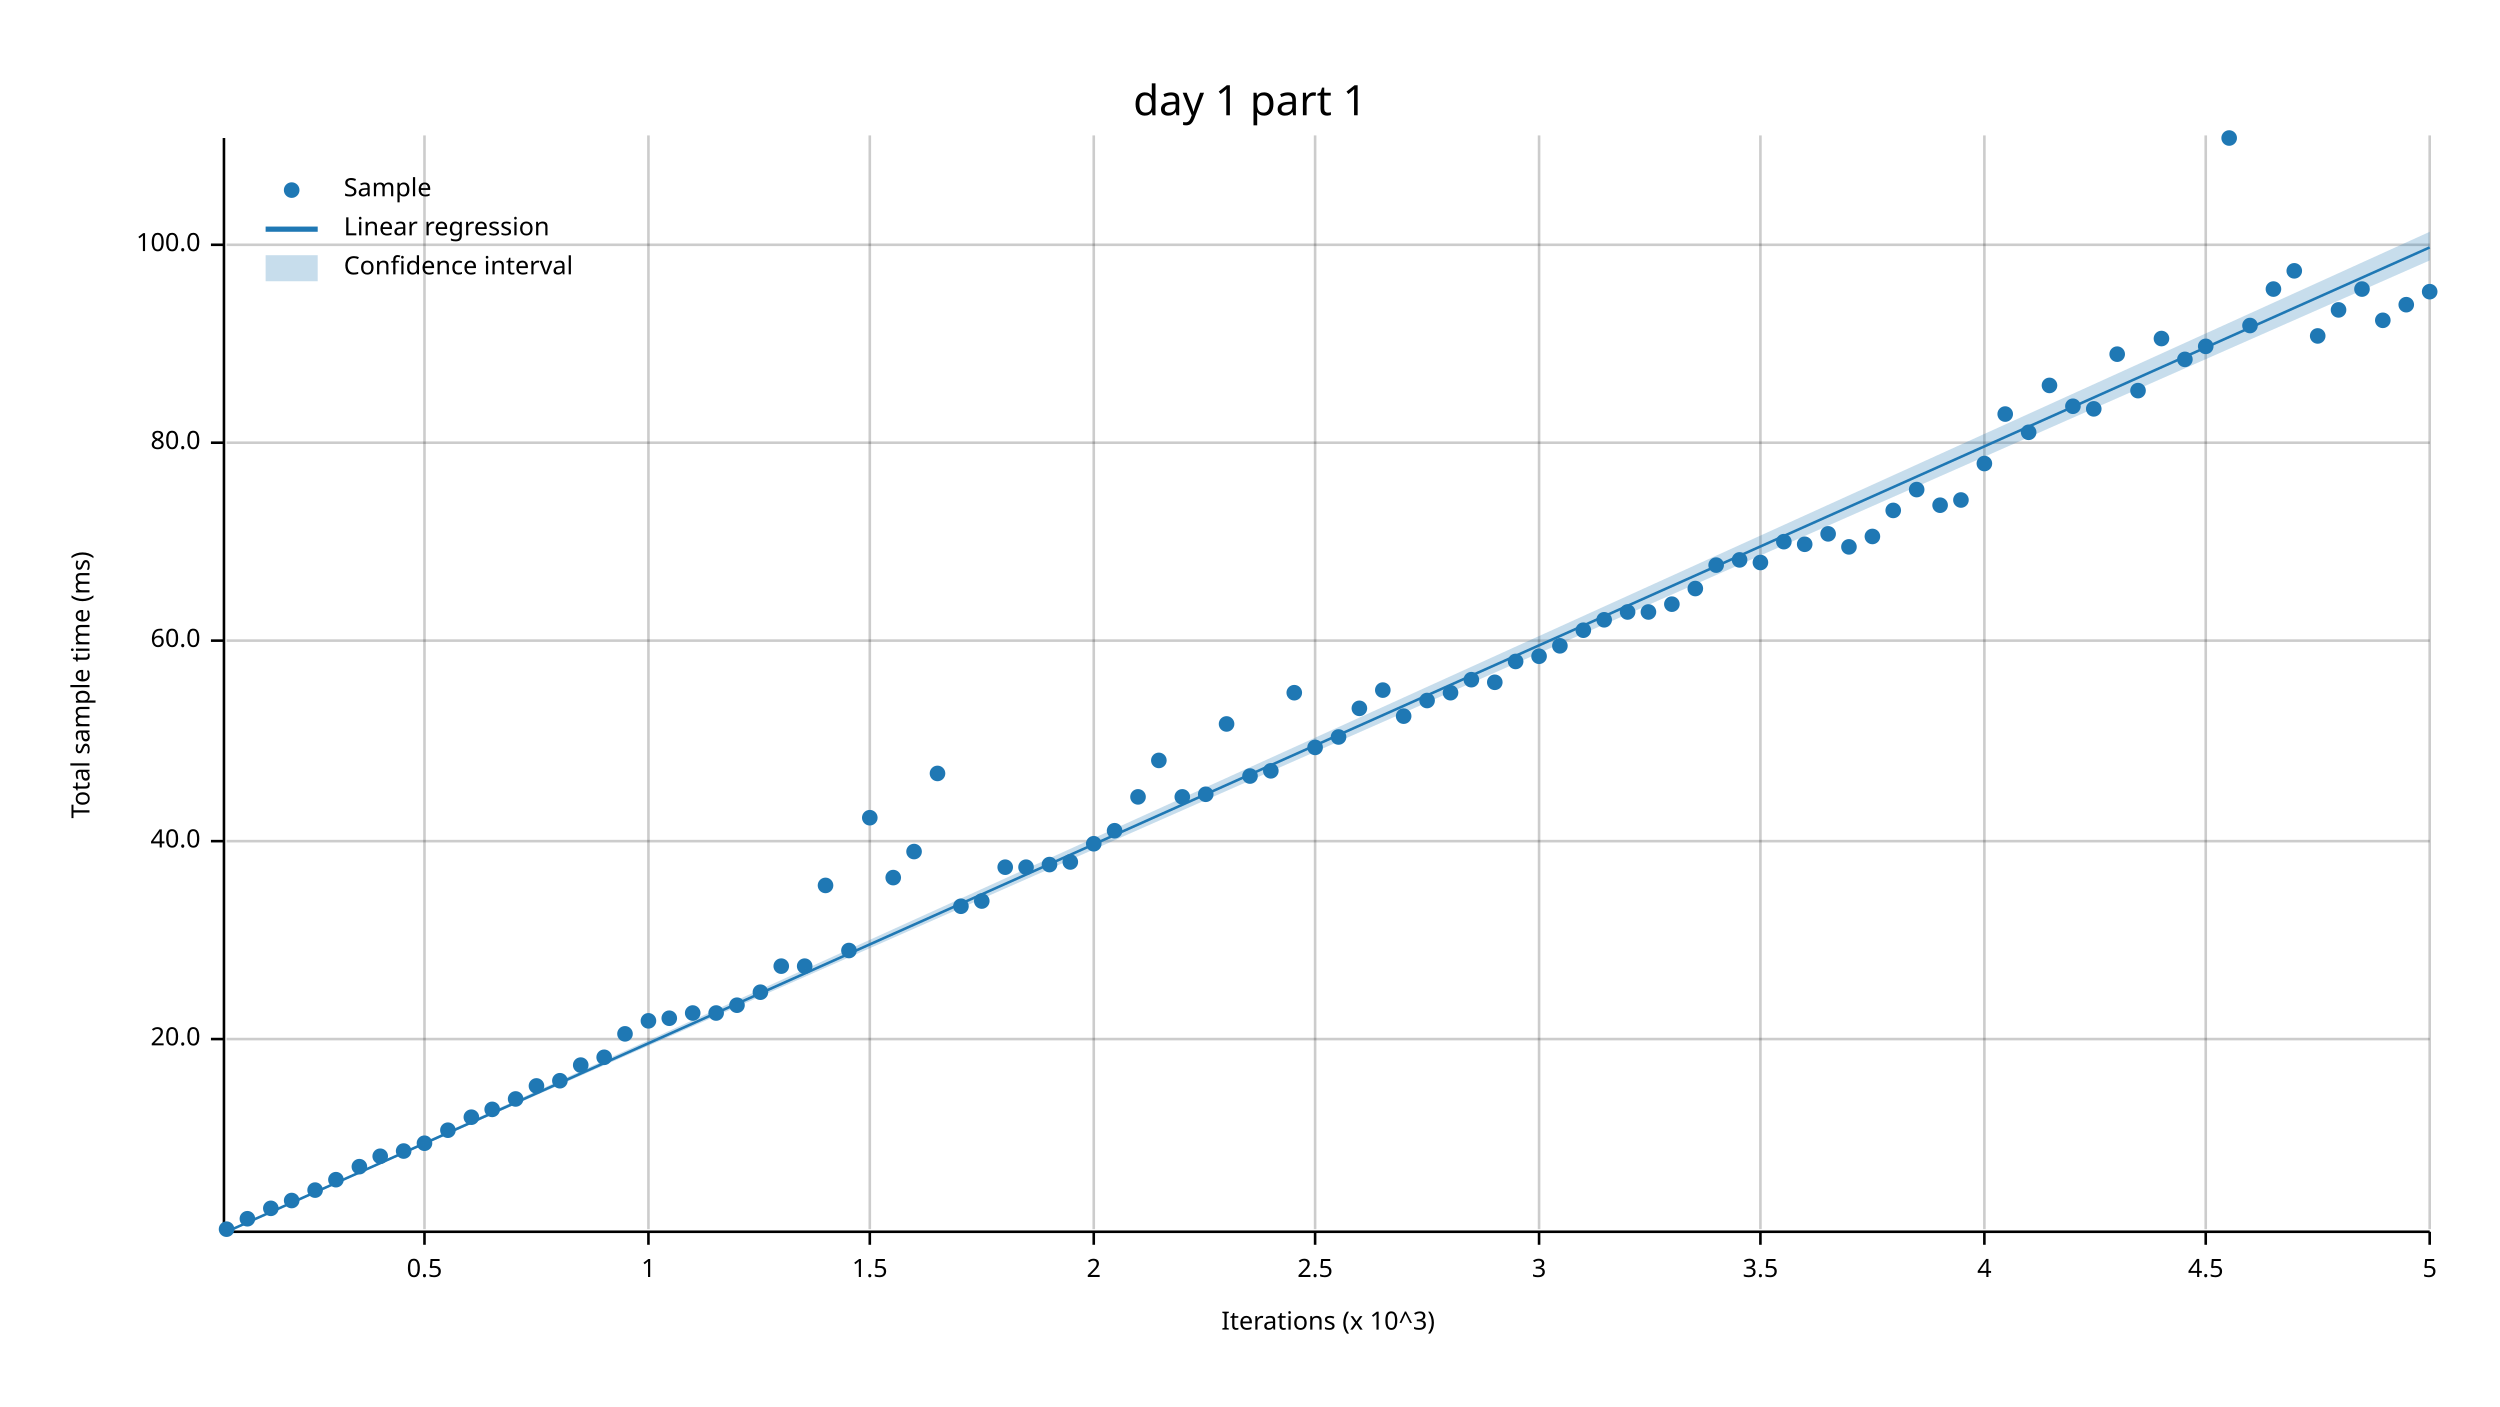
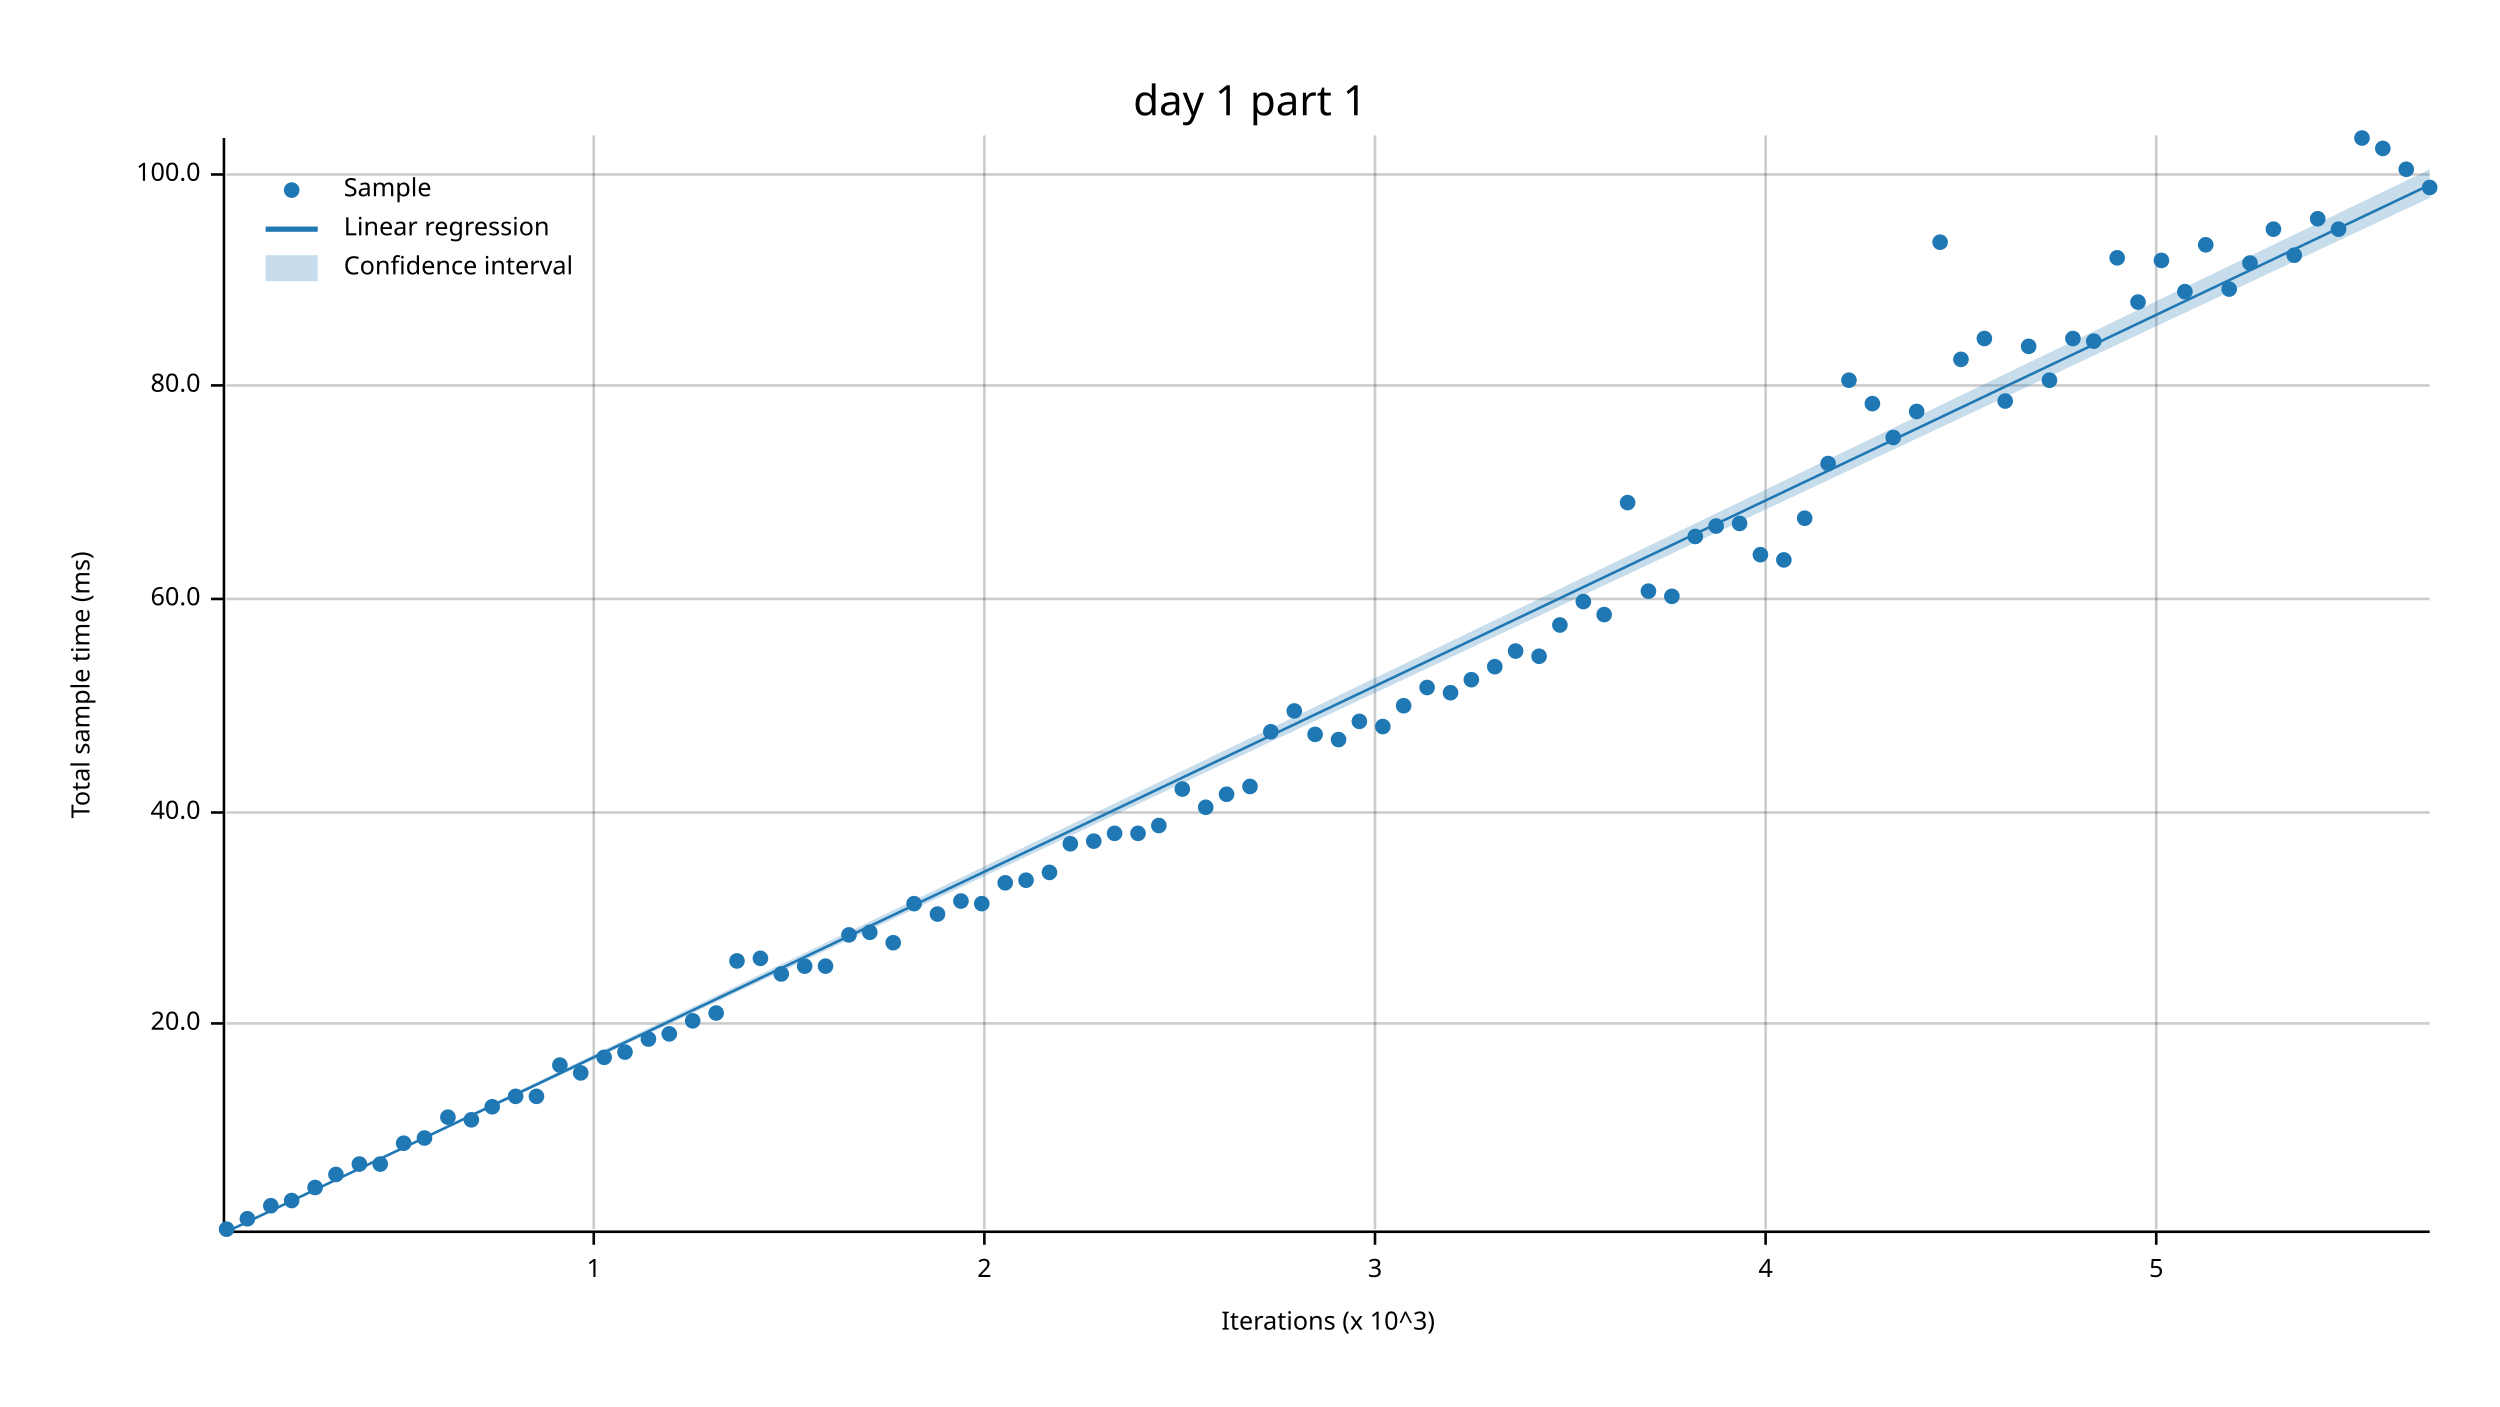
<svg xmlns="http://www.w3.org/2000/svg" width="960" height="540" viewBox="0 0 960 540">
  <text x="480" y="32" dy="0.76em" text-anchor="middle" font-family="sans-serif" font-size="16.129" opacity="1" fill="#000000">
day 1 part 1
</text>
  <text x="27" y="263" dy="0.76em" text-anchor="middle" font-family="sans-serif" font-size="9.677" opacity="1" fill="#000000" transform="rotate(270, 27, 263)">
Total sample time (ms)
</text>
  <text x="510" y="513" dy="-0.5ex" text-anchor="middle" font-family="sans-serif" font-size="9.677" opacity="1" fill="#000000">
Iterations (x 10^3)
</text>
-   <line opacity="0.2" stroke="#000000" stroke-width="1" x1="163" y1="472" x2="163" y2="52" />
-   <line opacity="0.2" stroke="#000000" stroke-width="1" x1="249" y1="472" x2="249" y2="52" />
-   <line opacity="0.2" stroke="#000000" stroke-width="1" x1="334" y1="472" x2="334" y2="52" />
-   <line opacity="0.2" stroke="#000000" stroke-width="1" x1="420" y1="472" x2="420" y2="52" />
-   <line opacity="0.2" stroke="#000000" stroke-width="1" x1="505" y1="472" x2="505" y2="52" />
-   <line opacity="0.2" stroke="#000000" stroke-width="1" x1="591" y1="472" x2="591" y2="52" />
-   <line opacity="0.2" stroke="#000000" stroke-width="1" x1="676" y1="472" x2="676" y2="52" />
-   <line opacity="0.2" stroke="#000000" stroke-width="1" x1="762" y1="472" x2="762" y2="52" />
-   <line opacity="0.2" stroke="#000000" stroke-width="1" x1="847" y1="472" x2="847" y2="52" />
-   <line opacity="0.2" stroke="#000000" stroke-width="1" x1="933" y1="472" x2="933" y2="52" />
-   <line opacity="0.2" stroke="#000000" stroke-width="1" x1="87" y1="399" x2="933" y2="399" />
-   <line opacity="0.2" stroke="#000000" stroke-width="1" x1="87" y1="323" x2="933" y2="323" />
-   <line opacity="0.2" stroke="#000000" stroke-width="1" x1="87" y1="246" x2="933" y2="246" />
-   <line opacity="0.2" stroke="#000000" stroke-width="1" x1="87" y1="170" x2="933" y2="170" />
-   <line opacity="0.2" stroke="#000000" stroke-width="1" x1="87" y1="94" x2="933" y2="94" />
+   <line opacity="0.2" stroke="#000000" stroke-width="1" x1="228" y1="472" x2="228" y2="52" />
+   <line opacity="0.2" stroke="#000000" stroke-width="1" x1="378" y1="472" x2="378" y2="52" />
+   <line opacity="0.2" stroke="#000000" stroke-width="1" x1="528" y1="472" x2="528" y2="52" />
+   <line opacity="0.2" stroke="#000000" stroke-width="1" x1="678" y1="472" x2="678" y2="52" />
+   <line opacity="0.2" stroke="#000000" stroke-width="1" x1="828" y1="472" x2="828" y2="52" />
+   <line opacity="0.2" stroke="#000000" stroke-width="1" x1="87" y1="393" x2="933" y2="393" />
+   <line opacity="0.2" stroke="#000000" stroke-width="1" x1="87" y1="312" x2="933" y2="312" />
+   <line opacity="0.2" stroke="#000000" stroke-width="1" x1="87" y1="230" x2="933" y2="230" />
+   <line opacity="0.2" stroke="#000000" stroke-width="1" x1="87" y1="148" x2="933" y2="148" />
+   <line opacity="0.2" stroke="#000000" stroke-width="1" x1="87" y1="67" x2="933" y2="67" />
  <polyline fill="none" opacity="1" stroke="#000000" stroke-width="1" points="86,53 86,473 " />
-   <text x="77" y="399" dy="0.5ex" text-anchor="end" font-family="sans-serif" font-size="9.677" opacity="1" fill="#000000">
+   <text x="77" y="393" dy="0.5ex" text-anchor="end" font-family="sans-serif" font-size="9.677" opacity="1" fill="#000000">
20.0
</text>
-   <polyline fill="none" opacity="1" stroke="#000000" stroke-width="1" points="81,399 86,399 " />
-   <text x="77" y="323" dy="0.5ex" text-anchor="end" font-family="sans-serif" font-size="9.677" opacity="1" fill="#000000">
+   <polyline fill="none" opacity="1" stroke="#000000" stroke-width="1" points="81,393 86,393 " />
+   <text x="77" y="312" dy="0.5ex" text-anchor="end" font-family="sans-serif" font-size="9.677" opacity="1" fill="#000000">
40.0
</text>
-   <polyline fill="none" opacity="1" stroke="#000000" stroke-width="1" points="81,323 86,323 " />
-   <text x="77" y="246" dy="0.5ex" text-anchor="end" font-family="sans-serif" font-size="9.677" opacity="1" fill="#000000">
+   <polyline fill="none" opacity="1" stroke="#000000" stroke-width="1" points="81,312 86,312 " />
+   <text x="77" y="230" dy="0.5ex" text-anchor="end" font-family="sans-serif" font-size="9.677" opacity="1" fill="#000000">
60.0
</text>
-   <polyline fill="none" opacity="1" stroke="#000000" stroke-width="1" points="81,246 86,246 " />
-   <text x="77" y="170" dy="0.5ex" text-anchor="end" font-family="sans-serif" font-size="9.677" opacity="1" fill="#000000">
+   <polyline fill="none" opacity="1" stroke="#000000" stroke-width="1" points="81,230 86,230 " />
+   <text x="77" y="148" dy="0.5ex" text-anchor="end" font-family="sans-serif" font-size="9.677" opacity="1" fill="#000000">
80.0
</text>
-   <polyline fill="none" opacity="1" stroke="#000000" stroke-width="1" points="81,170 86,170 " />
-   <text x="77" y="94" dy="0.5ex" text-anchor="end" font-family="sans-serif" font-size="9.677" opacity="1" fill="#000000">
+   <polyline fill="none" opacity="1" stroke="#000000" stroke-width="1" points="81,148 86,148 " />
+   <text x="77" y="67" dy="0.5ex" text-anchor="end" font-family="sans-serif" font-size="9.677" opacity="1" fill="#000000">
100.0
</text>
-   <polyline fill="none" opacity="1" stroke="#000000" stroke-width="1" points="81,94 86,94 " />
+   <polyline fill="none" opacity="1" stroke="#000000" stroke-width="1" points="81,67 86,67 " />
  <polyline fill="none" opacity="1" stroke="#000000" stroke-width="1" points="87,473 933,473 " />
-   <text x="163" y="483" dy="0.76em" text-anchor="middle" font-family="sans-serif" font-size="9.677" opacity="1" fill="#000000">
- 0.5
- </text>
-   <polyline fill="none" opacity="1" stroke="#000000" stroke-width="1" points="163,473 163,478 " />
-   <text x="249" y="483" dy="0.76em" text-anchor="middle" font-family="sans-serif" font-size="9.677" opacity="1" fill="#000000">
+   <text x="228" y="483" dy="0.76em" text-anchor="middle" font-family="sans-serif" font-size="9.677" opacity="1" fill="#000000">
1
</text>
-   <polyline fill="none" opacity="1" stroke="#000000" stroke-width="1" points="249,473 249,478 " />
-   <text x="334" y="483" dy="0.76em" text-anchor="middle" font-family="sans-serif" font-size="9.677" opacity="1" fill="#000000">
- 1.5
- </text>
-   <polyline fill="none" opacity="1" stroke="#000000" stroke-width="1" points="334,473 334,478 " />
-   <text x="420" y="483" dy="0.76em" text-anchor="middle" font-family="sans-serif" font-size="9.677" opacity="1" fill="#000000">
+   <polyline fill="none" opacity="1" stroke="#000000" stroke-width="1" points="228,473 228,478 " />
+   <text x="378" y="483" dy="0.76em" text-anchor="middle" font-family="sans-serif" font-size="9.677" opacity="1" fill="#000000">
2
</text>
-   <polyline fill="none" opacity="1" stroke="#000000" stroke-width="1" points="420,473 420,478 " />
-   <text x="505" y="483" dy="0.76em" text-anchor="middle" font-family="sans-serif" font-size="9.677" opacity="1" fill="#000000">
- 2.5
- </text>
-   <polyline fill="none" opacity="1" stroke="#000000" stroke-width="1" points="505,473 505,478 " />
-   <text x="591" y="483" dy="0.76em" text-anchor="middle" font-family="sans-serif" font-size="9.677" opacity="1" fill="#000000">
+   <polyline fill="none" opacity="1" stroke="#000000" stroke-width="1" points="378,473 378,478 " />
+   <text x="528" y="483" dy="0.76em" text-anchor="middle" font-family="sans-serif" font-size="9.677" opacity="1" fill="#000000">
3
</text>
-   <polyline fill="none" opacity="1" stroke="#000000" stroke-width="1" points="591,473 591,478 " />
-   <text x="676" y="483" dy="0.76em" text-anchor="middle" font-family="sans-serif" font-size="9.677" opacity="1" fill="#000000">
- 3.5
- </text>
-   <polyline fill="none" opacity="1" stroke="#000000" stroke-width="1" points="676,473 676,478 " />
-   <text x="762" y="483" dy="0.76em" text-anchor="middle" font-family="sans-serif" font-size="9.677" opacity="1" fill="#000000">
+   <polyline fill="none" opacity="1" stroke="#000000" stroke-width="1" points="528,473 528,478 " />
+   <text x="678" y="483" dy="0.76em" text-anchor="middle" font-family="sans-serif" font-size="9.677" opacity="1" fill="#000000">
4
</text>
-   <polyline fill="none" opacity="1" stroke="#000000" stroke-width="1" points="762,473 762,478 " />
-   <text x="847" y="483" dy="0.76em" text-anchor="middle" font-family="sans-serif" font-size="9.677" opacity="1" fill="#000000">
- 4.5
- </text>
-   <polyline fill="none" opacity="1" stroke="#000000" stroke-width="1" points="847,473 847,478 " />
-   <text x="933" y="483" dy="0.76em" text-anchor="middle" font-family="sans-serif" font-size="9.677" opacity="1" fill="#000000">
+   <polyline fill="none" opacity="1" stroke="#000000" stroke-width="1" points="678,473 678,478 " />
+   <text x="828" y="483" dy="0.76em" text-anchor="middle" font-family="sans-serif" font-size="9.677" opacity="1" fill="#000000">
5
</text>
-   <polyline fill="none" opacity="1" stroke="#000000" stroke-width="1" points="933,473 933,478 " />
+   <polyline fill="none" opacity="1" stroke="#000000" stroke-width="1" points="828,473 828,478 " />
  <circle cx="87" cy="472" r="3" opacity="1" fill="#1F78B4" stroke="none" stroke-width="1" />
  <circle cx="95" cy="468" r="3" opacity="1" fill="#1F78B4" stroke="none" stroke-width="1" />
-   <circle cx="104" cy="464" r="3" opacity="1" fill="#1F78B4" stroke="none" stroke-width="1" />
+   <circle cx="104" cy="463" r="3" opacity="1" fill="#1F78B4" stroke="none" stroke-width="1" />
  <circle cx="112" cy="461" r="3" opacity="1" fill="#1F78B4" stroke="none" stroke-width="1" />
-   <circle cx="121" cy="457" r="3" opacity="1" fill="#1F78B4" stroke="none" stroke-width="1" />
-   <circle cx="129" cy="453" r="3" opacity="1" fill="#1F78B4" stroke="none" stroke-width="1" />
-   <circle cx="138" cy="448" r="3" opacity="1" fill="#1F78B4" stroke="none" stroke-width="1" />
-   <circle cx="146" cy="444" r="3" opacity="1" fill="#1F78B4" stroke="none" stroke-width="1" />
-   <circle cx="155" cy="442" r="3" opacity="1" fill="#1F78B4" stroke="none" stroke-width="1" />
-   <circle cx="163" cy="439" r="3" opacity="1" fill="#1F78B4" stroke="none" stroke-width="1" />
-   <circle cx="172" cy="434" r="3" opacity="1" fill="#1F78B4" stroke="none" stroke-width="1" />
-   <circle cx="181" cy="429" r="3" opacity="1" fill="#1F78B4" stroke="none" stroke-width="1" />
-   <circle cx="189" cy="426" r="3" opacity="1" fill="#1F78B4" stroke="none" stroke-width="1" />
-   <circle cx="198" cy="422" r="3" opacity="1" fill="#1F78B4" stroke="none" stroke-width="1" />
-   <circle cx="206" cy="417" r="3" opacity="1" fill="#1F78B4" stroke="none" stroke-width="1" />
-   <circle cx="215" cy="415" r="3" opacity="1" fill="#1F78B4" stroke="none" stroke-width="1" />
-   <circle cx="223" cy="409" r="3" opacity="1" fill="#1F78B4" stroke="none" stroke-width="1" />
+   <circle cx="121" cy="456" r="3" opacity="1" fill="#1F78B4" stroke="none" stroke-width="1" />
+   <circle cx="129" cy="451" r="3" opacity="1" fill="#1F78B4" stroke="none" stroke-width="1" />
+   <circle cx="138" cy="447" r="3" opacity="1" fill="#1F78B4" stroke="none" stroke-width="1" />
+   <circle cx="146" cy="447" r="3" opacity="1" fill="#1F78B4" stroke="none" stroke-width="1" />
+   <circle cx="155" cy="439" r="3" opacity="1" fill="#1F78B4" stroke="none" stroke-width="1" />
+   <circle cx="163" cy="437" r="3" opacity="1" fill="#1F78B4" stroke="none" stroke-width="1" />
+   <circle cx="172" cy="429" r="3" opacity="1" fill="#1F78B4" stroke="none" stroke-width="1" />
+   <circle cx="181" cy="430" r="3" opacity="1" fill="#1F78B4" stroke="none" stroke-width="1" />
+   <circle cx="189" cy="425" r="3" opacity="1" fill="#1F78B4" stroke="none" stroke-width="1" />
+   <circle cx="198" cy="421" r="3" opacity="1" fill="#1F78B4" stroke="none" stroke-width="1" />
+   <circle cx="206" cy="421" r="3" opacity="1" fill="#1F78B4" stroke="none" stroke-width="1" />
+   <circle cx="215" cy="409" r="3" opacity="1" fill="#1F78B4" stroke="none" stroke-width="1" />
+   <circle cx="223" cy="412" r="3" opacity="1" fill="#1F78B4" stroke="none" stroke-width="1" />
  <circle cx="232" cy="406" r="3" opacity="1" fill="#1F78B4" stroke="none" stroke-width="1" />
-   <circle cx="240" cy="397" r="3" opacity="1" fill="#1F78B4" stroke="none" stroke-width="1" />
-   <circle cx="249" cy="392" r="3" opacity="1" fill="#1F78B4" stroke="none" stroke-width="1" />
-   <circle cx="257" cy="391" r="3" opacity="1" fill="#1F78B4" stroke="none" stroke-width="1" />
-   <circle cx="266" cy="389" r="3" opacity="1" fill="#1F78B4" stroke="none" stroke-width="1" />
+   <circle cx="240" cy="404" r="3" opacity="1" fill="#1F78B4" stroke="none" stroke-width="1" />
+   <circle cx="249" cy="399" r="3" opacity="1" fill="#1F78B4" stroke="none" stroke-width="1" />
+   <circle cx="257" cy="397" r="3" opacity="1" fill="#1F78B4" stroke="none" stroke-width="1" />
+   <circle cx="266" cy="392" r="3" opacity="1" fill="#1F78B4" stroke="none" stroke-width="1" />
  <circle cx="275" cy="389" r="3" opacity="1" fill="#1F78B4" stroke="none" stroke-width="1" />
-   <circle cx="283" cy="386" r="3" opacity="1" fill="#1F78B4" stroke="none" stroke-width="1" />
-   <circle cx="292" cy="381" r="3" opacity="1" fill="#1F78B4" stroke="none" stroke-width="1" />
-   <circle cx="300" cy="371" r="3" opacity="1" fill="#1F78B4" stroke="none" stroke-width="1" />
+   <circle cx="283" cy="369" r="3" opacity="1" fill="#1F78B4" stroke="none" stroke-width="1" />
+   <circle cx="292" cy="368" r="3" opacity="1" fill="#1F78B4" stroke="none" stroke-width="1" />
+   <circle cx="300" cy="374" r="3" opacity="1" fill="#1F78B4" stroke="none" stroke-width="1" />
  <circle cx="309" cy="371" r="3" opacity="1" fill="#1F78B4" stroke="none" stroke-width="1" />
-   <circle cx="317" cy="340" r="3" opacity="1" fill="#1F78B4" stroke="none" stroke-width="1" />
-   <circle cx="326" cy="365" r="3" opacity="1" fill="#1F78B4" stroke="none" stroke-width="1" />
-   <circle cx="334" cy="314" r="3" opacity="1" fill="#1F78B4" stroke="none" stroke-width="1" />
-   <circle cx="343" cy="337" r="3" opacity="1" fill="#1F78B4" stroke="none" stroke-width="1" />
-   <circle cx="351" cy="327" r="3" opacity="1" fill="#1F78B4" stroke="none" stroke-width="1" />
-   <circle cx="360" cy="297" r="3" opacity="1" fill="#1F78B4" stroke="none" stroke-width="1" />
-   <circle cx="369" cy="348" r="3" opacity="1" fill="#1F78B4" stroke="none" stroke-width="1" />
-   <circle cx="377" cy="346" r="3" opacity="1" fill="#1F78B4" stroke="none" stroke-width="1" />
-   <circle cx="386" cy="333" r="3" opacity="1" fill="#1F78B4" stroke="none" stroke-width="1" />
-   <circle cx="394" cy="333" r="3" opacity="1" fill="#1F78B4" stroke="none" stroke-width="1" />
-   <circle cx="403" cy="332" r="3" opacity="1" fill="#1F78B4" stroke="none" stroke-width="1" />
-   <circle cx="411" cy="331" r="3" opacity="1" fill="#1F78B4" stroke="none" stroke-width="1" />
-   <circle cx="420" cy="324" r="3" opacity="1" fill="#1F78B4" stroke="none" stroke-width="1" />
-   <circle cx="428" cy="319" r="3" opacity="1" fill="#1F78B4" stroke="none" stroke-width="1" />
-   <circle cx="437" cy="306" r="3" opacity="1" fill="#1F78B4" stroke="none" stroke-width="1" />
-   <circle cx="445" cy="292" r="3" opacity="1" fill="#1F78B4" stroke="none" stroke-width="1" />
-   <circle cx="454" cy="306" r="3" opacity="1" fill="#1F78B4" stroke="none" stroke-width="1" />
-   <circle cx="463" cy="305" r="3" opacity="1" fill="#1F78B4" stroke="none" stroke-width="1" />
-   <circle cx="471" cy="278" r="3" opacity="1" fill="#1F78B4" stroke="none" stroke-width="1" />
-   <circle cx="480" cy="298" r="3" opacity="1" fill="#1F78B4" stroke="none" stroke-width="1" />
-   <circle cx="488" cy="296" r="3" opacity="1" fill="#1F78B4" stroke="none" stroke-width="1" />
-   <circle cx="497" cy="266" r="3" opacity="1" fill="#1F78B4" stroke="none" stroke-width="1" />
-   <circle cx="505" cy="287" r="3" opacity="1" fill="#1F78B4" stroke="none" stroke-width="1" />
-   <circle cx="514" cy="283" r="3" opacity="1" fill="#1F78B4" stroke="none" stroke-width="1" />
-   <circle cx="522" cy="272" r="3" opacity="1" fill="#1F78B4" stroke="none" stroke-width="1" />
-   <circle cx="531" cy="265" r="3" opacity="1" fill="#1F78B4" stroke="none" stroke-width="1" />
-   <circle cx="539" cy="275" r="3" opacity="1" fill="#1F78B4" stroke="none" stroke-width="1" />
-   <circle cx="548" cy="269" r="3" opacity="1" fill="#1F78B4" stroke="none" stroke-width="1" />
+   <circle cx="317" cy="371" r="3" opacity="1" fill="#1F78B4" stroke="none" stroke-width="1" />
+   <circle cx="326" cy="359" r="3" opacity="1" fill="#1F78B4" stroke="none" stroke-width="1" />
+   <circle cx="334" cy="358" r="3" opacity="1" fill="#1F78B4" stroke="none" stroke-width="1" />
+   <circle cx="343" cy="362" r="3" opacity="1" fill="#1F78B4" stroke="none" stroke-width="1" />
+   <circle cx="351" cy="347" r="3" opacity="1" fill="#1F78B4" stroke="none" stroke-width="1" />
+   <circle cx="360" cy="351" r="3" opacity="1" fill="#1F78B4" stroke="none" stroke-width="1" />
+   <circle cx="369" cy="346" r="3" opacity="1" fill="#1F78B4" stroke="none" stroke-width="1" />
+   <circle cx="377" cy="347" r="3" opacity="1" fill="#1F78B4" stroke="none" stroke-width="1" />
+   <circle cx="386" cy="339" r="3" opacity="1" fill="#1F78B4" stroke="none" stroke-width="1" />
+   <circle cx="394" cy="338" r="3" opacity="1" fill="#1F78B4" stroke="none" stroke-width="1" />
+   <circle cx="403" cy="335" r="3" opacity="1" fill="#1F78B4" stroke="none" stroke-width="1" />
+   <circle cx="411" cy="324" r="3" opacity="1" fill="#1F78B4" stroke="none" stroke-width="1" />
+   <circle cx="420" cy="323" r="3" opacity="1" fill="#1F78B4" stroke="none" stroke-width="1" />
+   <circle cx="428" cy="320" r="3" opacity="1" fill="#1F78B4" stroke="none" stroke-width="1" />
+   <circle cx="437" cy="320" r="3" opacity="1" fill="#1F78B4" stroke="none" stroke-width="1" />
+   <circle cx="445" cy="317" r="3" opacity="1" fill="#1F78B4" stroke="none" stroke-width="1" />
+   <circle cx="454" cy="303" r="3" opacity="1" fill="#1F78B4" stroke="none" stroke-width="1" />
+   <circle cx="463" cy="310" r="3" opacity="1" fill="#1F78B4" stroke="none" stroke-width="1" />
+   <circle cx="471" cy="305" r="3" opacity="1" fill="#1F78B4" stroke="none" stroke-width="1" />
+   <circle cx="480" cy="302" r="3" opacity="1" fill="#1F78B4" stroke="none" stroke-width="1" />
+   <circle cx="488" cy="281" r="3" opacity="1" fill="#1F78B4" stroke="none" stroke-width="1" />
+   <circle cx="497" cy="273" r="3" opacity="1" fill="#1F78B4" stroke="none" stroke-width="1" />
+   <circle cx="505" cy="282" r="3" opacity="1" fill="#1F78B4" stroke="none" stroke-width="1" />
+   <circle cx="514" cy="284" r="3" opacity="1" fill="#1F78B4" stroke="none" stroke-width="1" />
+   <circle cx="522" cy="277" r="3" opacity="1" fill="#1F78B4" stroke="none" stroke-width="1" />
+   <circle cx="531" cy="279" r="3" opacity="1" fill="#1F78B4" stroke="none" stroke-width="1" />
+   <circle cx="539" cy="271" r="3" opacity="1" fill="#1F78B4" stroke="none" stroke-width="1" />
+   <circle cx="548" cy="264" r="3" opacity="1" fill="#1F78B4" stroke="none" stroke-width="1" />
  <circle cx="557" cy="266" r="3" opacity="1" fill="#1F78B4" stroke="none" stroke-width="1" />
  <circle cx="565" cy="261" r="3" opacity="1" fill="#1F78B4" stroke="none" stroke-width="1" />
-   <circle cx="574" cy="262" r="3" opacity="1" fill="#1F78B4" stroke="none" stroke-width="1" />
-   <circle cx="582" cy="254" r="3" opacity="1" fill="#1F78B4" stroke="none" stroke-width="1" />
+   <circle cx="574" cy="256" r="3" opacity="1" fill="#1F78B4" stroke="none" stroke-width="1" />
+   <circle cx="582" cy="250" r="3" opacity="1" fill="#1F78B4" stroke="none" stroke-width="1" />
  <circle cx="591" cy="252" r="3" opacity="1" fill="#1F78B4" stroke="none" stroke-width="1" />
-   <circle cx="599" cy="248" r="3" opacity="1" fill="#1F78B4" stroke="none" stroke-width="1" />
-   <circle cx="608" cy="242" r="3" opacity="1" fill="#1F78B4" stroke="none" stroke-width="1" />
-   <circle cx="616" cy="238" r="3" opacity="1" fill="#1F78B4" stroke="none" stroke-width="1" />
-   <circle cx="625" cy="235" r="3" opacity="1" fill="#1F78B4" stroke="none" stroke-width="1" />
-   <circle cx="633" cy="235" r="3" opacity="1" fill="#1F78B4" stroke="none" stroke-width="1" />
-   <circle cx="642" cy="232" r="3" opacity="1" fill="#1F78B4" stroke="none" stroke-width="1" />
-   <circle cx="651" cy="226" r="3" opacity="1" fill="#1F78B4" stroke="none" stroke-width="1" />
-   <circle cx="659" cy="217" r="3" opacity="1" fill="#1F78B4" stroke="none" stroke-width="1" />
-   <circle cx="668" cy="215" r="3" opacity="1" fill="#1F78B4" stroke="none" stroke-width="1" />
-   <circle cx="676" cy="216" r="3" opacity="1" fill="#1F78B4" stroke="none" stroke-width="1" />
-   <circle cx="685" cy="208" r="3" opacity="1" fill="#1F78B4" stroke="none" stroke-width="1" />
-   <circle cx="693" cy="209" r="3" opacity="1" fill="#1F78B4" stroke="none" stroke-width="1" />
-   <circle cx="702" cy="205" r="3" opacity="1" fill="#1F78B4" stroke="none" stroke-width="1" />
-   <circle cx="710" cy="210" r="3" opacity="1" fill="#1F78B4" stroke="none" stroke-width="1" />
-   <circle cx="719" cy="206" r="3" opacity="1" fill="#1F78B4" stroke="none" stroke-width="1" />
-   <circle cx="727" cy="196" r="3" opacity="1" fill="#1F78B4" stroke="none" stroke-width="1" />
-   <circle cx="736" cy="188" r="3" opacity="1" fill="#1F78B4" stroke="none" stroke-width="1" />
-   <circle cx="745" cy="194" r="3" opacity="1" fill="#1F78B4" stroke="none" stroke-width="1" />
-   <circle cx="753" cy="192" r="3" opacity="1" fill="#1F78B4" stroke="none" stroke-width="1" />
-   <circle cx="762" cy="178" r="3" opacity="1" fill="#1F78B4" stroke="none" stroke-width="1" />
-   <circle cx="770" cy="159" r="3" opacity="1" fill="#1F78B4" stroke="none" stroke-width="1" />
-   <circle cx="779" cy="166" r="3" opacity="1" fill="#1F78B4" stroke="none" stroke-width="1" />
-   <circle cx="787" cy="148" r="3" opacity="1" fill="#1F78B4" stroke="none" stroke-width="1" />
-   <circle cx="796" cy="156" r="3" opacity="1" fill="#1F78B4" stroke="none" stroke-width="1" />
-   <circle cx="804" cy="157" r="3" opacity="1" fill="#1F78B4" stroke="none" stroke-width="1" />
-   <circle cx="813" cy="136" r="3" opacity="1" fill="#1F78B4" stroke="none" stroke-width="1" />
-   <circle cx="821" cy="150" r="3" opacity="1" fill="#1F78B4" stroke="none" stroke-width="1" />
-   <circle cx="830" cy="130" r="3" opacity="1" fill="#1F78B4" stroke="none" stroke-width="1" />
-   <circle cx="839" cy="138" r="3" opacity="1" fill="#1F78B4" stroke="none" stroke-width="1" />
-   <circle cx="847" cy="133" r="3" opacity="1" fill="#1F78B4" stroke="none" stroke-width="1" />
-   <circle cx="856" cy="53" r="3" opacity="1" fill="#1F78B4" stroke="none" stroke-width="1" />
-   <circle cx="864" cy="125" r="3" opacity="1" fill="#1F78B4" stroke="none" stroke-width="1" />
-   <circle cx="873" cy="111" r="3" opacity="1" fill="#1F78B4" stroke="none" stroke-width="1" />
-   <circle cx="881" cy="104" r="3" opacity="1" fill="#1F78B4" stroke="none" stroke-width="1" />
-   <circle cx="890" cy="129" r="3" opacity="1" fill="#1F78B4" stroke="none" stroke-width="1" />
-   <circle cx="898" cy="119" r="3" opacity="1" fill="#1F78B4" stroke="none" stroke-width="1" />
-   <circle cx="907" cy="111" r="3" opacity="1" fill="#1F78B4" stroke="none" stroke-width="1" />
-   <circle cx="915" cy="123" r="3" opacity="1" fill="#1F78B4" stroke="none" stroke-width="1" />
-   <circle cx="924" cy="117" r="3" opacity="1" fill="#1F78B4" stroke="none" stroke-width="1" />
-   <circle cx="933" cy="112" r="3" opacity="1" fill="#1F78B4" stroke="none" stroke-width="1" />
-   <polyline fill="none" opacity="1" stroke="#1F78B4" stroke-width="1" points="87,473 933,95 " />
-   <polygon opacity="0.25" fill="#1F78B4" points="87,473 933,100 933,89 " />
+   <circle cx="599" cy="240" r="3" opacity="1" fill="#1F78B4" stroke="none" stroke-width="1" />
+   <circle cx="608" cy="231" r="3" opacity="1" fill="#1F78B4" stroke="none" stroke-width="1" />
+   <circle cx="616" cy="236" r="3" opacity="1" fill="#1F78B4" stroke="none" stroke-width="1" />
+   <circle cx="625" cy="193" r="3" opacity="1" fill="#1F78B4" stroke="none" stroke-width="1" />
+   <circle cx="633" cy="227" r="3" opacity="1" fill="#1F78B4" stroke="none" stroke-width="1" />
+   <circle cx="642" cy="229" r="3" opacity="1" fill="#1F78B4" stroke="none" stroke-width="1" />
+   <circle cx="651" cy="206" r="3" opacity="1" fill="#1F78B4" stroke="none" stroke-width="1" />
+   <circle cx="659" cy="202" r="3" opacity="1" fill="#1F78B4" stroke="none" stroke-width="1" />
+   <circle cx="668" cy="201" r="3" opacity="1" fill="#1F78B4" stroke="none" stroke-width="1" />
+   <circle cx="676" cy="213" r="3" opacity="1" fill="#1F78B4" stroke="none" stroke-width="1" />
+   <circle cx="685" cy="215" r="3" opacity="1" fill="#1F78B4" stroke="none" stroke-width="1" />
+   <circle cx="693" cy="199" r="3" opacity="1" fill="#1F78B4" stroke="none" stroke-width="1" />
+   <circle cx="702" cy="178" r="3" opacity="1" fill="#1F78B4" stroke="none" stroke-width="1" />
+   <circle cx="710" cy="146" r="3" opacity="1" fill="#1F78B4" stroke="none" stroke-width="1" />
+   <circle cx="719" cy="155" r="3" opacity="1" fill="#1F78B4" stroke="none" stroke-width="1" />
+   <circle cx="727" cy="168" r="3" opacity="1" fill="#1F78B4" stroke="none" stroke-width="1" />
+   <circle cx="736" cy="158" r="3" opacity="1" fill="#1F78B4" stroke="none" stroke-width="1" />
+   <circle cx="745" cy="93" r="3" opacity="1" fill="#1F78B4" stroke="none" stroke-width="1" />
+   <circle cx="753" cy="138" r="3" opacity="1" fill="#1F78B4" stroke="none" stroke-width="1" />
+   <circle cx="762" cy="130" r="3" opacity="1" fill="#1F78B4" stroke="none" stroke-width="1" />
+   <circle cx="770" cy="154" r="3" opacity="1" fill="#1F78B4" stroke="none" stroke-width="1" />
+   <circle cx="779" cy="133" r="3" opacity="1" fill="#1F78B4" stroke="none" stroke-width="1" />
+   <circle cx="787" cy="146" r="3" opacity="1" fill="#1F78B4" stroke="none" stroke-width="1" />
+   <circle cx="796" cy="130" r="3" opacity="1" fill="#1F78B4" stroke="none" stroke-width="1" />
+   <circle cx="804" cy="131" r="3" opacity="1" fill="#1F78B4" stroke="none" stroke-width="1" />
+   <circle cx="813" cy="99" r="3" opacity="1" fill="#1F78B4" stroke="none" stroke-width="1" />
+   <circle cx="821" cy="116" r="3" opacity="1" fill="#1F78B4" stroke="none" stroke-width="1" />
+   <circle cx="830" cy="100" r="3" opacity="1" fill="#1F78B4" stroke="none" stroke-width="1" />
+   <circle cx="839" cy="112" r="3" opacity="1" fill="#1F78B4" stroke="none" stroke-width="1" />
+   <circle cx="847" cy="94" r="3" opacity="1" fill="#1F78B4" stroke="none" stroke-width="1" />
+   <circle cx="856" cy="111" r="3" opacity="1" fill="#1F78B4" stroke="none" stroke-width="1" />
+   <circle cx="864" cy="101" r="3" opacity="1" fill="#1F78B4" stroke="none" stroke-width="1" />
+   <circle cx="873" cy="88" r="3" opacity="1" fill="#1F78B4" stroke="none" stroke-width="1" />
+   <circle cx="881" cy="98" r="3" opacity="1" fill="#1F78B4" stroke="none" stroke-width="1" />
+   <circle cx="890" cy="84" r="3" opacity="1" fill="#1F78B4" stroke="none" stroke-width="1" />
+   <circle cx="898" cy="88" r="3" opacity="1" fill="#1F78B4" stroke="none" stroke-width="1" />
+   <circle cx="907" cy="53" r="3" opacity="1" fill="#1F78B4" stroke="none" stroke-width="1" />
+   <circle cx="915" cy="57" r="3" opacity="1" fill="#1F78B4" stroke="none" stroke-width="1" />
+   <circle cx="924" cy="65" r="3" opacity="1" fill="#1F78B4" stroke="none" stroke-width="1" />
+   <circle cx="933" cy="72" r="3" opacity="1" fill="#1F78B4" stroke="none" stroke-width="1" />
+   <polyline fill="none" opacity="1" stroke="#1F78B4" stroke-width="1" points="87,473 933,71 " />
+   <polygon opacity="0.25" fill="#1F78B4" points="87,473 933,76 933,65 " />
  <text x="132" y="68" dy="0.76em" text-anchor="start" font-family="sans-serif" font-size="9.677" opacity="1" fill="#000000">
Sample
</text>
  <text x="132" y="83" dy="0.76em" text-anchor="start" font-family="sans-serif" font-size="9.677" opacity="1" fill="#000000">
Linear regression
</text>
  <text x="132" y="98" dy="0.76em" text-anchor="start" font-family="sans-serif" font-size="9.677" opacity="1" fill="#000000">
Confidence interval
</text>
  <circle cx="112" cy="73" r="3" opacity="1" fill="#1F78B4" stroke="none" stroke-width="1" />
  <polyline fill="none" opacity="1" stroke="#1F78B4" stroke-width="2" points="102,88 122,88 " />
  <rect x="102" y="98" width="20" height="10" opacity="0.25" fill="#1F78B4" stroke="none" />
</svg>
